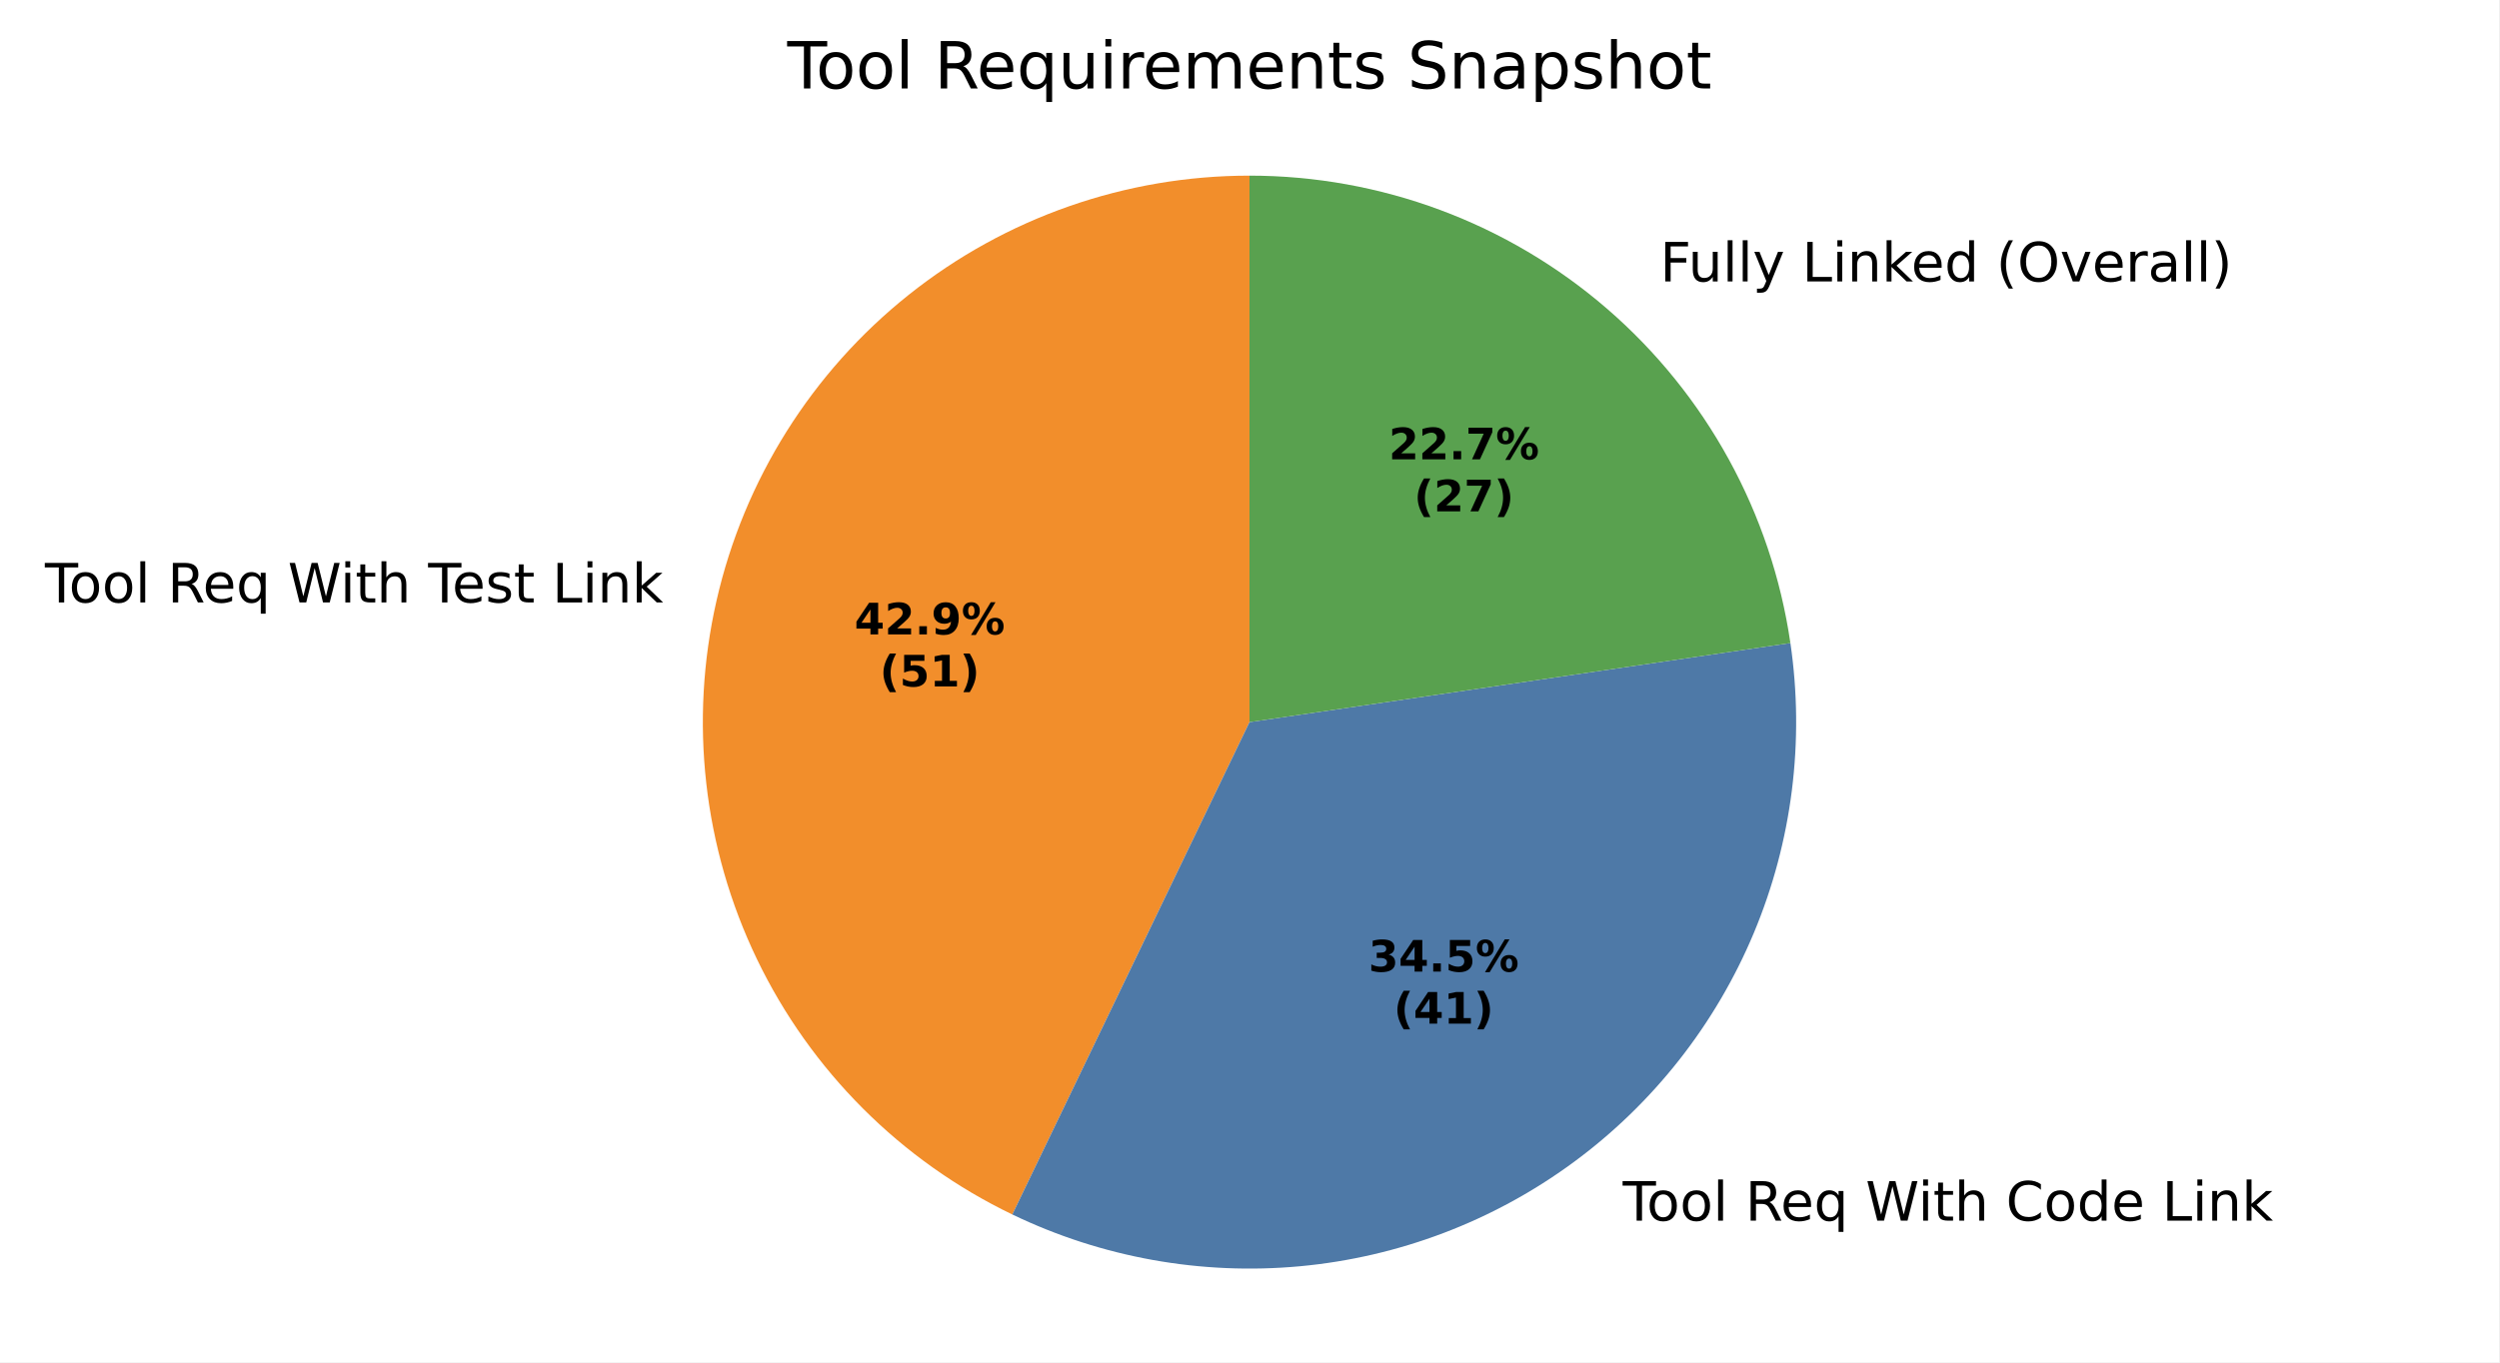
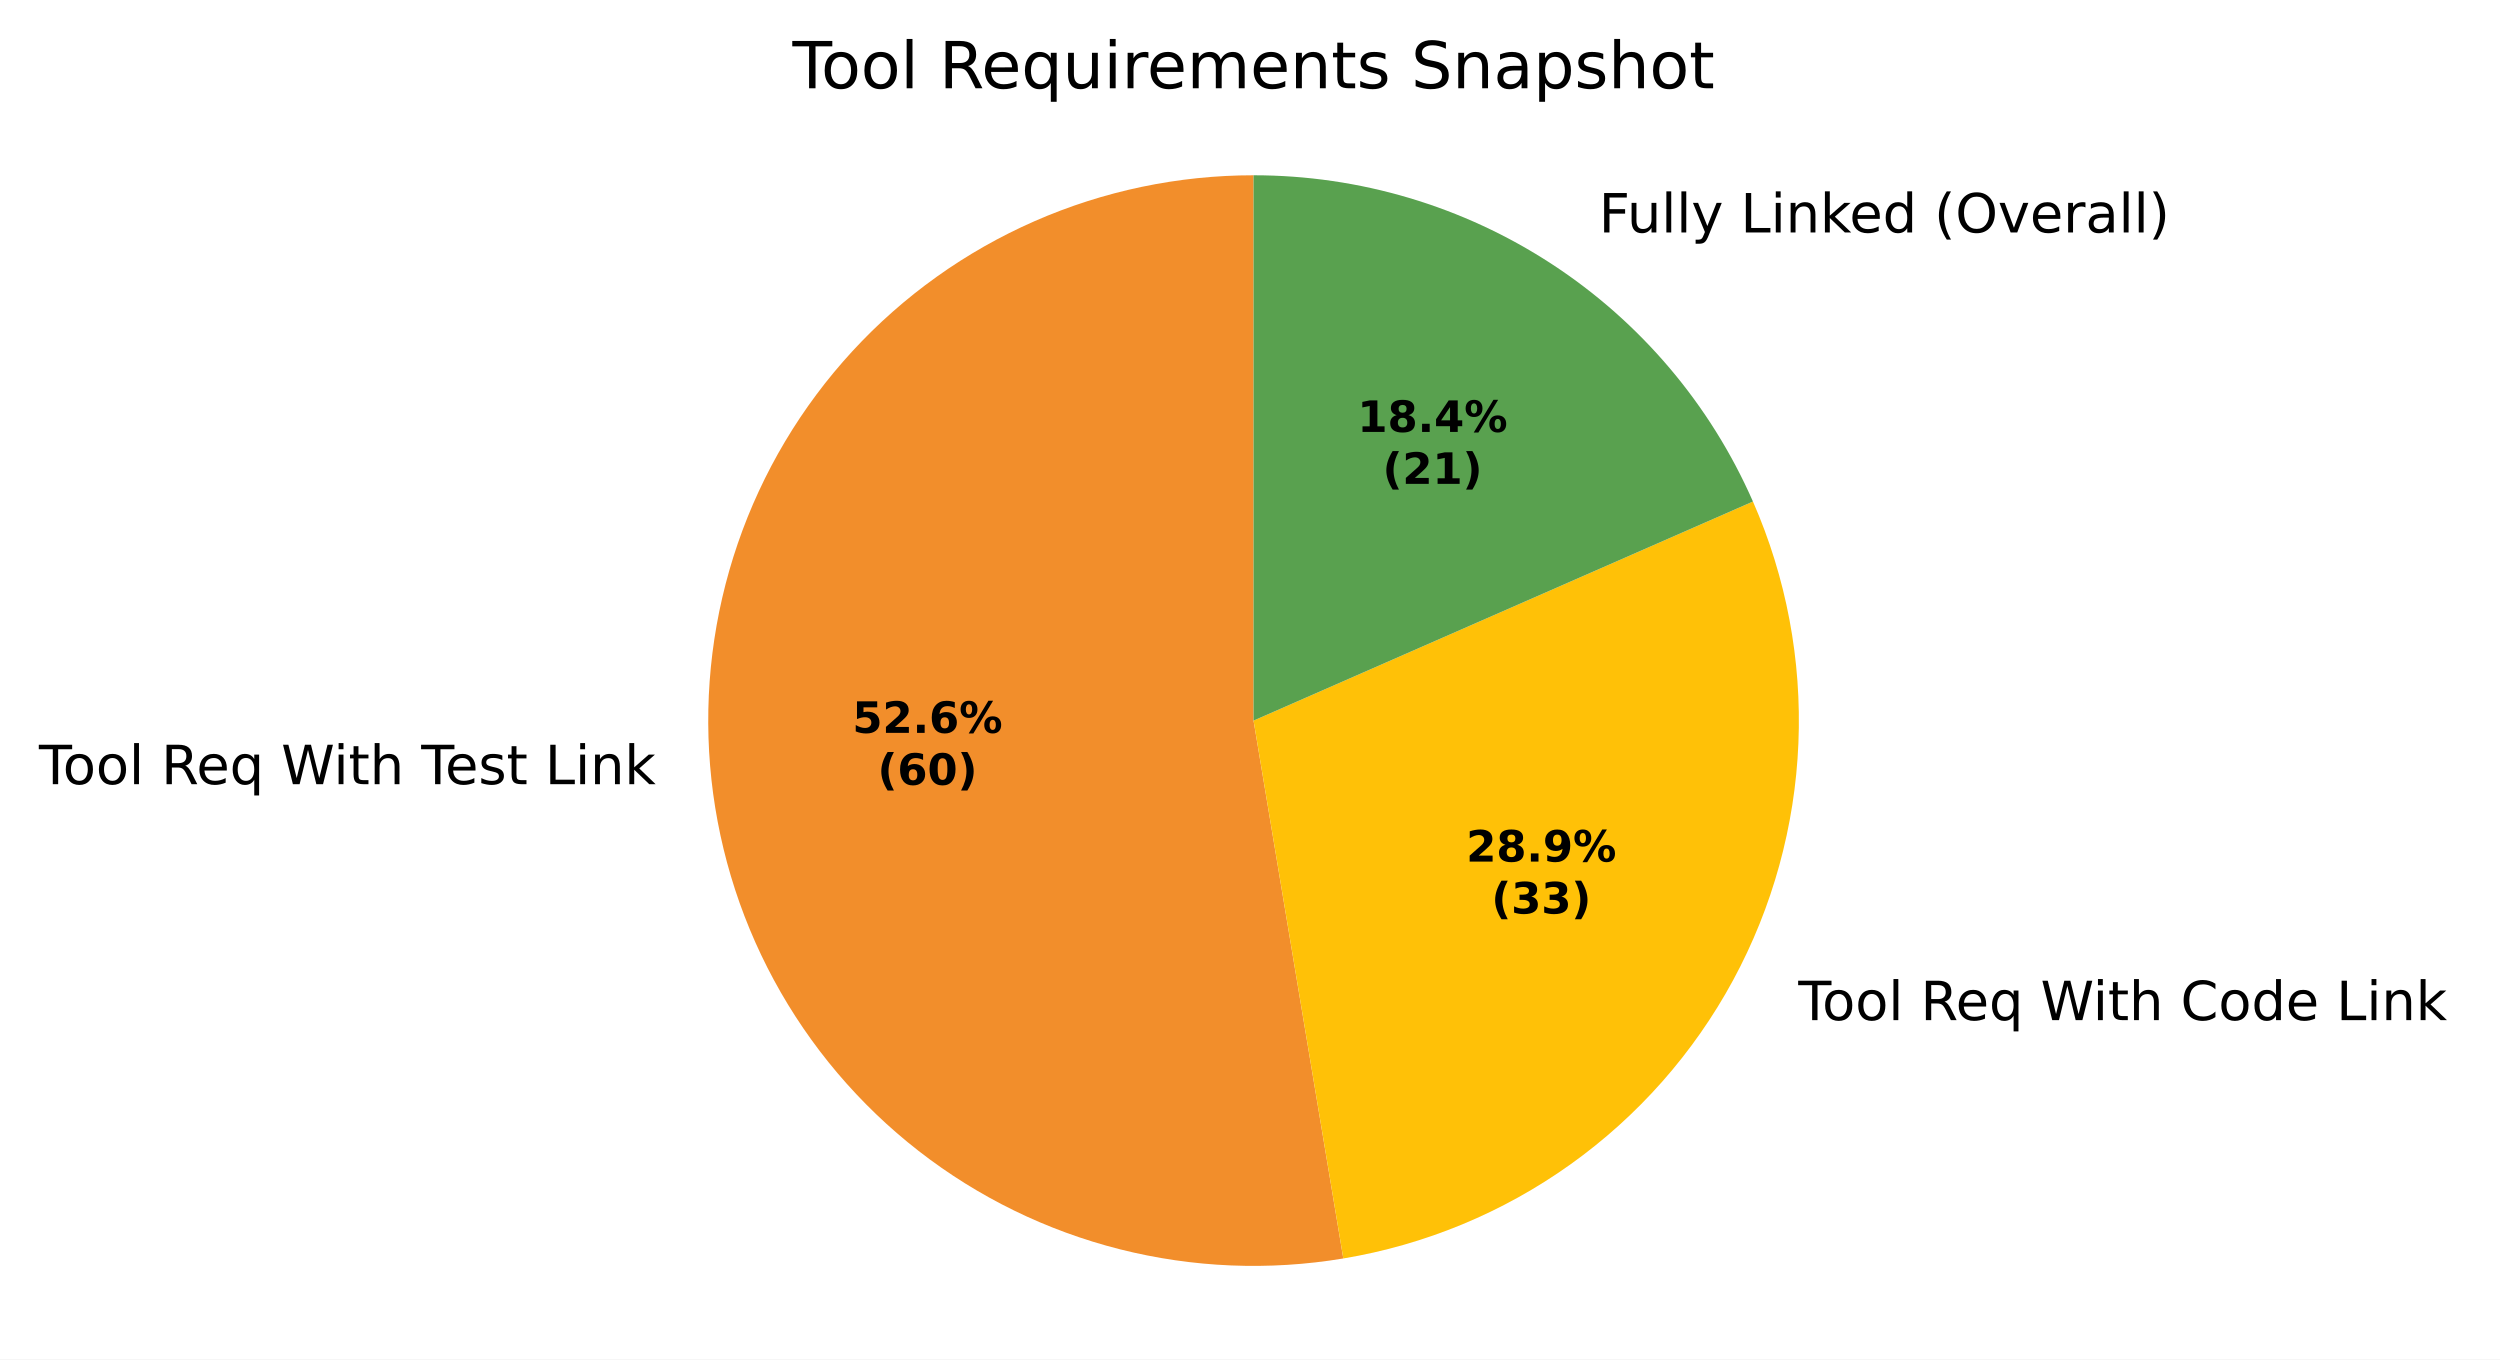
- <svg xmlns="http://www.w3.org/2000/svg" xmlns:xlink="http://www.w3.org/1999/xlink" width="460.8pt" height="251.278pt" viewBox="0 0 460.8 251.278" version="1.1">
+ <svg xmlns="http://www.w3.org/2000/svg" xmlns:xlink="http://www.w3.org/1999/xlink" width="462.114pt" height="251.278pt" viewBox="0 0 462.114 251.278" version="1.1">
  <defs>
    <style type="text/css">*{stroke-linejoin: round; stroke-linecap: butt}</style>
  </defs>
  <g id="figure_1">
    <g id="patch_1">
-       <path d="M 0 251.278  L 460.8 251.278  L 460.8 0  L 0 0  z " style="fill: #ffffff" />
+       <path d="M 0 251.278  L 462.114 251.278  L 462.114 0  L 0 0  z " style="fill: #ffffff" />
    </g>
    <g id="axes_1">
      <g id="patch_2">
-         <path d="M 230.4 32.398  C 207.569 32.398 185.402 40.155 167.552 54.39  C 149.702 68.624 137.207 88.51 132.127 110.768  C 127.047 133.026 129.676 156.364 139.582 176.934  C 149.488 197.503 166.094 214.11 186.664 224.016  L 230.4 133.198  z " style="fill: #f28e2b" />
+         <path d="M 231.714 32.398  C 217.775 32.398 203.987 35.289 191.223 40.888  C 178.458 46.487 166.993 54.673 157.553 64.928  C 148.113 75.183 140.901 87.285 136.375 100.468  C 131.85 113.652 130.107 127.631 131.258 141.522  C 132.409 155.413 136.429 168.915 143.063 181.174  C 149.697 193.432 158.802 204.182 169.801 212.744  C 180.801 221.305 193.457 227.492 206.969 230.914  C 220.481 234.335 234.557 234.918 248.305 232.623  L 231.714 133.198  z " style="fill: #f28e2b" />
      </g>
      <g id="patch_3">
-         <path d="M 186.664 224.016  C 203.147 231.954 221.484 235.256 239.7 233.568  C 257.917 231.88 275.335 225.264 290.078 214.433  C 304.822 203.602 316.342 188.958 323.399 172.08  C 330.456 155.201 332.786 136.715 330.139 118.613  L 230.4 133.198  z " style="fill: #4e79a7" />
+         <path d="M 248.305 232.623  C 263.439 230.098 277.799 224.15 290.286 215.234  C 302.774 206.318 313.062 194.668 320.365 181.174  C 327.668 167.679 331.794 152.694 332.428 137.364  C 333.062 122.033 330.187 106.758 324.024 92.707  L 231.714 133.198  z " style="fill: #ffc107" />
      </g>
      <g id="patch_4">
-         <path d="M 330.139 118.613  C 326.637 94.668 314.627 72.765 296.318 56.939  C 278.01 41.113 254.6 32.398 230.4 32.398  L 230.4 133.198  z " style="fill: #59a14f" />
+         <path d="M 324.024 92.707  C 316.159 74.777 303.237 59.521 286.846 48.812  C 270.455 38.103 251.293 32.398 231.714 32.398  L 231.714 133.198  z " style="fill: #59a14f" />
      </g>
      <g id="matplotlib.axis_1" />
      <g id="matplotlib.axis_2" />
      <g id="text_1">
-         <g transform="translate(8.287132 111.1231) scale(0.1 -0.1)">
+         <g transform="translate(7.2 144.9526) scale(0.1 -0.1)">
          <defs>
            <path id="DejaVuSans-37" d="M -19 4666  L 3928 4666  L 3928 4134  L 2272 4134  L 2272 0  L 1638 0  L 1638 4134  L -19 4134  L -19 4666  z " transform="scale(0.015625)" />
            <path id="DejaVuSans-52" d="M 1959 3097  Q 1497 3097 1228 2736  Q 959 2375 959 1747  Q 959 1119 1226 758  Q 1494 397 1959 397  Q 2419 397 2687 759  Q 2956 1122 2956 1747  Q 2956 2369 2687 2733  Q 2419 3097 1959 3097  z M 1959 3584  Q 2709 3584 3137 3096  Q 3566 2609 3566 1747  Q 3566 888 3137 398  Q 2709 -91 1959 -91  Q 1206 -91 779 398  Q 353 888 353 1747  Q 353 2609 779 3096  Q 1206 3584 1959 3584  z " transform="scale(0.015625)" />
            <path id="DejaVuSans-4f" d="M 603 4863  L 1178 4863  L 1178 0  L 603 0  L 603 4863  z " transform="scale(0.015625)" />
            <path id="DejaVuSans-3" transform="scale(0.015625)" />
            <path id="DejaVuSans-35" d="M 2841 2188  Q 3044 2119 3236 1894  Q 3428 1669 3622 1275  L 4263 0  L 3584 0  L 2988 1197  Q 2756 1666 2539 1819  Q 2322 1972 1947 1972  L 1259 1972  L 1259 0  L 628 0  L 628 4666  L 2053 4666  Q 2853 4666 3247 4331  Q 3641 3997 3641 3322  Q 3641 2881 3436 2590  Q 3231 2300 2841 2188  z M 1259 4147  L 1259 2491  L 2053 2491  Q 2509 2491 2742 2702  Q 2975 2913 2975 3322  Q 2975 3731 2742 3939  Q 2509 4147 2053 4147  L 1259 4147  z " transform="scale(0.015625)" />
            <path id="DejaVuSans-48" d="M 3597 1894  L 3597 1613  L 953 1613  Q 991 1019 1311 708  Q 1631 397 2203 397  Q 2534 397 2845 478  Q 3156 559 3463 722  L 3463 178  Q 3153 47 2828 -22  Q 2503 -91 2169 -91  Q 1331 -91 842 396  Q 353 884 353 1716  Q 353 2575 817 3079  Q 1281 3584 2069 3584  Q 2775 3584 3186 3129  Q 3597 2675 3597 1894  z M 3022 2063  Q 3016 2534 2758 2815  Q 2500 3097 2075 3097  Q 1594 3097 1305 2825  Q 1016 2553 972 2059  L 3022 2063  z " transform="scale(0.015625)" />
            <path id="DejaVuSans-54" d="M 947 1747  Q 947 1113 1208 752  Q 1469 391 1925 391  Q 2381 391 2643 752  Q 2906 1113 2906 1747  Q 2906 2381 2643 2742  Q 2381 3103 1925 3103  Q 1469 3103 1208 2742  Q 947 2381 947 1747  z M 2906 525  Q 2725 213 2448 61  Q 2172 -91 1784 -91  Q 1150 -91 751 415  Q 353 922 353 1747  Q 353 2572 751 3078  Q 1150 3584 1784 3584  Q 2172 3584 2448 3432  Q 2725 3281 2906 2969  L 2906 3500  L 3481 3500  L 3481 -1331  L 2906 -1331  L 2906 525  z " transform="scale(0.015625)" />
            <path id="DejaVuSans-3a" d="M 213 4666  L 850 4666  L 1831 722  L 2809 4666  L 3519 4666  L 4500 722  L 5478 4666  L 6119 4666  L 4947 0  L 4153 0  L 3169 4050  L 2175 0  L 1381 0  L 213 4666  z " transform="scale(0.015625)" />
            <path id="DejaVuSans-4c" d="M 603 3500  L 1178 3500  L 1178 0  L 603 0  L 603 3500  z M 603 4863  L 1178 4863  L 1178 4134  L 603 4134  L 603 4863  z " transform="scale(0.015625)" />
            <path id="DejaVuSans-57" d="M 1172 4494  L 1172 3500  L 2356 3500  L 2356 3053  L 1172 3053  L 1172 1153  Q 1172 725 1289 603  Q 1406 481 1766 481  L 2356 481  L 2356 0  L 1766 0  Q 1100 0 847 248  Q 594 497 594 1153  L 594 3053  L 172 3053  L 172 3500  L 594 3500  L 594 4494  L 1172 4494  z " transform="scale(0.015625)" />
            <path id="DejaVuSans-4b" d="M 3513 2113  L 3513 0  L 2938 0  L 2938 2094  Q 2938 2591 2744 2837  Q 2550 3084 2163 3084  Q 1697 3084 1428 2787  Q 1159 2491 1159 1978  L 1159 0  L 581 0  L 581 4863  L 1159 4863  L 1159 2956  Q 1366 3272 1645 3428  Q 1925 3584 2291 3584  Q 2894 3584 3203 3211  Q 3513 2838 3513 2113  z " transform="scale(0.015625)" />
            <path id="DejaVuSans-56" d="M 2834 3397  L 2834 2853  Q 2591 2978 2328 3040  Q 2066 3103 1784 3103  Q 1356 3103 1142 2972  Q 928 2841 928 2578  Q 928 2378 1081 2264  Q 1234 2150 1697 2047  L 1894 2003  Q 2506 1872 2764 1633  Q 3022 1394 3022 966  Q 3022 478 2636 193  Q 2250 -91 1575 -91  Q 1294 -91 989 -36  Q 684 19 347 128  L 347 722  Q 666 556 975 473  Q 1284 391 1588 391  Q 1994 391 2212 530  Q 2431 669 2431 922  Q 2431 1156 2273 1281  Q 2116 1406 1581 1522  L 1381 1569  Q 847 1681 609 1914  Q 372 2147 372 2553  Q 372 3047 722 3315  Q 1072 3584 1716 3584  Q 2034 3584 2315 3537  Q 2597 3491 2834 3397  z " transform="scale(0.015625)" />
            <path id="DejaVuSans-2f" d="M 628 4666  L 1259 4666  L 1259 531  L 3531 531  L 3531 0  L 628 0  L 628 4666  z " transform="scale(0.015625)" />
            <path id="DejaVuSans-51" d="M 3513 2113  L 3513 0  L 2938 0  L 2938 2094  Q 2938 2591 2744 2837  Q 2550 3084 2163 3084  Q 1697 3084 1428 2787  Q 1159 2491 1159 1978  L 1159 0  L 581 0  L 581 3500  L 1159 3500  L 1159 2956  Q 1366 3272 1645 3428  Q 1925 3584 2291 3584  Q 2894 3584 3203 3211  Q 3513 2838 3513 2113  z " transform="scale(0.015625)" />
            <path id="DejaVuSans-4e" d="M 581 4863  L 1159 4863  L 1159 1991  L 2875 3500  L 3609 3500  L 1753 1863  L 3688 0  L 2938 0  L 1159 1709  L 1159 0  L 581 0  L 581 4863  z " transform="scale(0.015625)" />
          </defs>
          <use xlink:href="#DejaVuSans-37" />
          <use xlink:href="#DejaVuSans-52" transform="translate(44.09375 0)" />
          <use xlink:href="#DejaVuSans-52" transform="translate(105.2812 0)" />
          <use xlink:href="#DejaVuSans-4f" transform="translate(166.4688 0)" />
          <use xlink:href="#DejaVuSans-3" transform="translate(194.25 0)" />
          <use xlink:href="#DejaVuSans-35" transform="translate(226.0312 0)" />
          <use xlink:href="#DejaVuSans-48" transform="translate(291.0312 0)" />
          <use xlink:href="#DejaVuSans-54" transform="translate(352.5625 0)" />
          <use xlink:href="#DejaVuSans-3" transform="translate(416.0469 0)" />
          <use xlink:href="#DejaVuSans-3a" transform="translate(447.8281 0)" />
          <use xlink:href="#DejaVuSans-4c" transform="translate(544.5 0)" />
          <use xlink:href="#DejaVuSans-57" transform="translate(572.2812 0)" />
          <use xlink:href="#DejaVuSans-4b" transform="translate(611.4844 0)" />
          <use xlink:href="#DejaVuSans-3" transform="translate(674.8594 0)" />
          <use xlink:href="#DejaVuSans-37" transform="translate(706.6406 0)" />
          <use xlink:href="#DejaVuSans-48" transform="translate(750.7344 0)" />
          <use xlink:href="#DejaVuSans-56" transform="translate(812.2656 0)" />
          <use xlink:href="#DejaVuSans-57" transform="translate(864.3594 0)" />
          <use xlink:href="#DejaVuSans-3" transform="translate(903.5625 0)" />
          <use xlink:href="#DejaVuSans-2f" transform="translate(935.3438 0)" />
          <use xlink:href="#DejaVuSans-4c" transform="translate(991.0625 0)" />
          <use xlink:href="#DejaVuSans-51" transform="translate(1018.844 0)" />
          <use xlink:href="#DejaVuSans-4e" transform="translate(1082.219 0)" />
        </g>
      </g>
      <g id="text_2">
-         <g transform="translate(296.046 225.1547) scale(0.1 -0.1)">
+         <g transform="translate(329.2299 188.5693) scale(0.1 -0.1)">
          <defs>
            <path id="DejaVuSans-26" d="M 4122 4306  L 4122 3641  Q 3803 3938 3442 4084  Q 3081 4231 2675 4231  Q 1875 4231 1450 3742  Q 1025 3253 1025 2328  Q 1025 1406 1450 917  Q 1875 428 2675 428  Q 3081 428 3442 575  Q 3803 722 4122 1019  L 4122 359  Q 3791 134 3420 21  Q 3050 -91 2638 -91  Q 1578 -91 968 557  Q 359 1206 359 2328  Q 359 3453 968 4101  Q 1578 4750 2638 4750  Q 3056 4750 3426 4639  Q 3797 4528 4122 4306  z " transform="scale(0.015625)" />
            <path id="DejaVuSans-47" d="M 2906 2969  L 2906 4863  L 3481 4863  L 3481 0  L 2906 0  L 2906 525  Q 2725 213 2448 61  Q 2172 -91 1784 -91  Q 1150 -91 751 415  Q 353 922 353 1747  Q 353 2572 751 3078  Q 1150 3584 1784 3584  Q 2172 3584 2448 3432  Q 2725 3281 2906 2969  z M 947 1747  Q 947 1113 1208 752  Q 1469 391 1925 391  Q 2381 391 2643 752  Q 2906 1113 2906 1747  Q 2906 2381 2643 2742  Q 2381 3103 1925 3103  Q 1469 3103 1208 2742  Q 947 2381 947 1747  z " transform="scale(0.015625)" />
          </defs>
          <use xlink:href="#DejaVuSans-3" />
          <use xlink:href="#DejaVuSans-37" transform="translate(31.78125 0)" />
          <use xlink:href="#DejaVuSans-52" transform="translate(75.875 0)" />
          <use xlink:href="#DejaVuSans-52" transform="translate(137.0625 0)" />
          <use xlink:href="#DejaVuSans-4f" transform="translate(198.25 0)" />
          <use xlink:href="#DejaVuSans-3" transform="translate(226.0312 0)" />
          <use xlink:href="#DejaVuSans-35" transform="translate(257.8125 0)" />
          <use xlink:href="#DejaVuSans-48" transform="translate(322.8125 0)" />
          <use xlink:href="#DejaVuSans-54" transform="translate(384.3438 0)" />
          <use xlink:href="#DejaVuSans-3" transform="translate(447.8281 0)" />
          <use xlink:href="#DejaVuSans-3a" transform="translate(479.6094 0)" />
          <use xlink:href="#DejaVuSans-4c" transform="translate(576.2812 0)" />
          <use xlink:href="#DejaVuSans-57" transform="translate(604.0625 0)" />
          <use xlink:href="#DejaVuSans-4b" transform="translate(643.2656 0)" />
          <use xlink:href="#DejaVuSans-3" transform="translate(706.6406 0)" />
          <use xlink:href="#DejaVuSans-26" transform="translate(738.4219 0)" />
          <use xlink:href="#DejaVuSans-52" transform="translate(808.25 0)" />
          <use xlink:href="#DejaVuSans-47" transform="translate(869.4375 0)" />
          <use xlink:href="#DejaVuSans-48" transform="translate(932.9219 0)" />
          <use xlink:href="#DejaVuSans-3" transform="translate(994.4531 0)" />
          <use xlink:href="#DejaVuSans-2f" transform="translate(1026.234 0)" />
          <use xlink:href="#DejaVuSans-4c" transform="translate(1081.953 0)" />
          <use xlink:href="#DejaVuSans-51" transform="translate(1109.734 0)" />
          <use xlink:href="#DejaVuSans-4e" transform="translate(1173.109 0)" />
        </g>
      </g>
      <g id="text_3">
-         <g transform="translate(302.91 51.91159) scale(0.1 -0.1)">
+         <g transform="translate(292.3594 42.97116) scale(0.1 -0.1)">
          <defs>
            <path id="DejaVuSans-29" d="M 628 4666  L 3309 4666  L 3309 4134  L 1259 4134  L 1259 2759  L 3109 2759  L 3109 2228  L 1259 2228  L 1259 0  L 628 0  L 628 4666  z " transform="scale(0.015625)" />
            <path id="DejaVuSans-58" d="M 544 1381  L 544 3500  L 1119 3500  L 1119 1403  Q 1119 906 1312 657  Q 1506 409 1894 409  Q 2359 409 2629 706  Q 2900 1003 2900 1516  L 2900 3500  L 3475 3500  L 3475 0  L 2900 0  L 2900 538  Q 2691 219 2414 64  Q 2138 -91 1772 -91  Q 1169 -91 856 284  Q 544 659 544 1381  z M 1991 3584  L 1991 3584  z " transform="scale(0.015625)" />
            <path id="DejaVuSans-5c" d="M 2059 -325  Q 1816 -950 1584 -1140  Q 1353 -1331 966 -1331  L 506 -1331  L 506 -850  L 844 -850  Q 1081 -850 1212 -737  Q 1344 -625 1503 -206  L 1606 56  L 191 3500  L 800 3500  L 1894 763  L 2988 3500  L 3597 3500  L 2059 -325  z " transform="scale(0.015625)" />
            <path id="DejaVuSans-b" d="M 1984 4856  Q 1566 4138 1362 3434  Q 1159 2731 1159 2009  Q 1159 1288 1364 580  Q 1569 -128 1984 -844  L 1484 -844  Q 1016 -109 783 600  Q 550 1309 550 2009  Q 550 2706 781 3412  Q 1013 4119 1484 4856  L 1984 4856  z " transform="scale(0.015625)" />
            <path id="DejaVuSans-32" d="M 2522 4238  Q 1834 4238 1429 3725  Q 1025 3213 1025 2328  Q 1025 1447 1429 934  Q 1834 422 2522 422  Q 3209 422 3611 934  Q 4013 1447 4013 2328  Q 4013 3213 3611 3725  Q 3209 4238 2522 4238  z M 2522 4750  Q 3503 4750 4090 4092  Q 4678 3434 4678 2328  Q 4678 1225 4090 567  Q 3503 -91 2522 -91  Q 1538 -91 948 565  Q 359 1222 359 2328  Q 359 3434 948 4092  Q 1538 4750 2522 4750  z " transform="scale(0.015625)" />
            <path id="DejaVuSans-59" d="M 191 3500  L 800 3500  L 1894 563  L 2988 3500  L 3597 3500  L 2284 0  L 1503 0  L 191 3500  z " transform="scale(0.015625)" />
            <path id="DejaVuSans-55" d="M 2631 2963  Q 2534 3019 2420 3045  Q 2306 3072 2169 3072  Q 1681 3072 1420 2755  Q 1159 2438 1159 1844  L 1159 0  L 581 0  L 581 3500  L 1159 3500  L 1159 2956  Q 1341 3275 1631 3429  Q 1922 3584 2338 3584  Q 2397 3584 2469 3576  Q 2541 3569 2628 3553  L 2631 2963  z " transform="scale(0.015625)" />
            <path id="DejaVuSans-44" d="M 2194 1759  Q 1497 1759 1228 1600  Q 959 1441 959 1056  Q 959 750 1161 570  Q 1363 391 1709 391  Q 2188 391 2477 730  Q 2766 1069 2766 1631  L 2766 1759  L 2194 1759  z M 3341 1997  L 3341 0  L 2766 0  L 2766 531  Q 2569 213 2275 61  Q 1981 -91 1556 -91  Q 1019 -91 701 211  Q 384 513 384 1019  Q 384 1609 779 1909  Q 1175 2209 1959 2209  L 2766 2209  L 2766 2266  Q 2766 2663 2505 2880  Q 2244 3097 1772 3097  Q 1472 3097 1187 3025  Q 903 2953 641 2809  L 641 3341  Q 956 3463 1253 3523  Q 1550 3584 1831 3584  Q 2591 3584 2966 3190  Q 3341 2797 3341 1997  z " transform="scale(0.015625)" />
            <path id="DejaVuSans-c" d="M 513 4856  L 1013 4856  Q 1481 4119 1714 3412  Q 1947 2706 1947 2009  Q 1947 1309 1714 600  Q 1481 -109 1013 -844  L 513 -844  Q 928 -128 1133 580  Q 1338 1288 1338 2009  Q 1338 2731 1133 3434  Q 928 4138 513 4856  z " transform="scale(0.015625)" />
          </defs>
          <use xlink:href="#DejaVuSans-3" />
          <use xlink:href="#DejaVuSans-29" transform="translate(31.78125 0)" />
          <use xlink:href="#DejaVuSans-58" transform="translate(83.82812 0)" />
          <use xlink:href="#DejaVuSans-4f" transform="translate(147.2031 0)" />
          <use xlink:href="#DejaVuSans-4f" transform="translate(174.9844 0)" />
          <use xlink:href="#DejaVuSans-5c" transform="translate(202.7656 0)" />
          <use xlink:href="#DejaVuSans-3" transform="translate(261.9531 0)" />
          <use xlink:href="#DejaVuSans-2f" transform="translate(293.7344 0)" />
          <use xlink:href="#DejaVuSans-4c" transform="translate(349.4531 0)" />
          <use xlink:href="#DejaVuSans-51" transform="translate(377.2344 0)" />
          <use xlink:href="#DejaVuSans-4e" transform="translate(440.6094 0)" />
          <use xlink:href="#DejaVuSans-48" transform="translate(494.9531 0)" />
          <use xlink:href="#DejaVuSans-47" transform="translate(556.4844 0)" />
          <use xlink:href="#DejaVuSans-3" transform="translate(619.9688 0)" />
          <use xlink:href="#DejaVuSans-b" transform="translate(651.75 0)" />
          <use xlink:href="#DejaVuSans-32" transform="translate(690.7656 0)" />
          <use xlink:href="#DejaVuSans-59" transform="translate(769.4844 0)" />
          <use xlink:href="#DejaVuSans-48" transform="translate(828.6719 0)" />
          <use xlink:href="#DejaVuSans-55" transform="translate(890.2031 0)" />
          <use xlink:href="#DejaVuSans-44" transform="translate(931.3125 0)" />
          <use xlink:href="#DejaVuSans-4f" transform="translate(992.5938 0)" />
          <use xlink:href="#DejaVuSans-4f" transform="translate(1020.375 0)" />
          <use xlink:href="#DejaVuSans-c" transform="translate(1048.156 0)" />
        </g>
      </g>
      <g id="text_4">
-         <g transform="translate(157.5591 117.0174) scale(0.08 -0.08)">
-           <defs>
-             <path id="DejaVuSans-Bold-17" d="M 2356 3675  L 1038 1722  L 2356 1722  L 2356 3675  z M 2156 4666  L 3494 4666  L 3494 1722  L 4159 1722  L 4159 850  L 3494 850  L 3494 0  L 2356 0  L 2356 850  L 288 850  L 288 1881  L 2156 4666  z " transform="scale(0.015625)" />
+         <g transform="translate(157.5635 135.4699) scale(0.08 -0.08)">
+           <defs>
+             <path id="DejaVuSans-Bold-18" d="M 678 4666  L 3669 4666  L 3669 3781  L 1638 3781  L 1638 3059  Q 1775 3097 1914 3117  Q 2053 3138 2203 3138  Q 3056 3138 3531 2711  Q 4006 2284 4006 1522  Q 4006 766 3489 337  Q 2972 -91 2053 -91  Q 1656 -91 1267 -14  Q 878 63 494 219  L 494 1166  Q 875 947 1217 837  Q 1559 728 1863 728  Q 2300 728 2551 942  Q 2803 1156 2803 1522  Q 2803 1891 2551 2103  Q 2300 2316 1863 2316  Q 1603 2316 1309 2248  Q 1016 2181 678 2041  L 678 4666  z " transform="scale(0.015625)" />
            <path id="DejaVuSans-Bold-15" d="M 1844 884  L 3897 884  L 3897 0  L 506 0  L 506 884  L 2209 2388  Q 2438 2594 2547 2791  Q 2656 2988 2656 3200  Q 2656 3528 2436 3728  Q 2216 3928 1850 3928  Q 1569 3928 1234 3808  Q 900 3688 519 3450  L 519 4475  Q 925 4609 1322 4679  Q 1719 4750 2100 4750  Q 2938 4750 3402 4381  Q 3866 4013 3866 3353  Q 3866 2972 3669 2642  Q 3472 2313 2841 1759  L 1844 884  z " transform="scale(0.015625)" />
            <path id="DejaVuSans-Bold-11" d="M 653 1209  L 1778 1209  L 1778 0  L 653 0  L 653 1209  z " transform="scale(0.015625)" />
+             <path id="DejaVuSans-Bold-19" d="M 2316 2303  Q 2000 2303 1842 2098  Q 1684 1894 1684 1484  Q 1684 1075 1842 870  Q 2000 666 2316 666  Q 2634 666 2792 870  Q 2950 1075 2950 1484  Q 2950 1894 2792 2098  Q 2634 2303 2316 2303  z M 3803 4544  L 3803 3681  Q 3506 3822 3243 3889  Q 2981 3956 2731 3956  Q 2194 3956 1894 3657  Q 1594 3359 1544 2772  Q 1750 2925 1990 3001  Q 2231 3078 2516 3078  Q 3231 3078 3670 2659  Q 4109 2241 4109 1563  Q 4109 813 3618 361  Q 3128 -91 2303 -91  Q 1394 -91 895 523  Q 397 1138 397 2266  Q 397 3422 980 4083  Q 1563 4744 2578 4744  Q 2900 4744 3203 4694  Q 3506 4644 3803 4544  z " transform="scale(0.015625)" />
+             <path id="DejaVuSans-Bold-8" d="M 4959 1925  Q 4738 1925 4616 1733  Q 4494 1541 4494 1184  Q 4494 825 4614 633  Q 4734 441 4959 441  Q 5184 441 5303 633  Q 5422 825 5422 1184  Q 5422 1541 5301 1733  Q 5181 1925 4959 1925  z M 4959 2450  Q 5541 2450 5875 2112  Q 6209 1775 6209 1184  Q 6209 594 5875 251  Q 5541 -91 4959 -91  Q 4378 -91 4042 251  Q 3706 594 3706 1184  Q 3706 1772 4042 2111  Q 4378 2450 4959 2450  z M 2094 -91  L 1403 -91  L 4319 4750  L 5013 4750  L 2094 -91  z M 1453 4750  Q 2034 4750 2367 4411  Q 2700 4072 2700 3481  Q 2700 2891 2367 2550  Q 2034 2209 1453 2209  Q 872 2209 539 2550  Q 206 2891 206 3481  Q 206 4072 539 4411  Q 872 4750 1453 4750  z M 1453 4225  Q 1228 4225 1106 4031  Q 984 3838 984 3481  Q 984 3122 1106 2926  Q 1228 2731 1453 2731  Q 1678 2731 1798 2926  Q 1919 3122 1919 3481  Q 1919 3838 1797 4031  Q 1675 4225 1453 4225  z " transform="scale(0.015625)" />
+           </defs>
+           <use xlink:href="#DejaVuSans-Bold-18" />
+           <use xlink:href="#DejaVuSans-Bold-15" transform="translate(69.57812 0)" />
+           <use xlink:href="#DejaVuSans-Bold-11" transform="translate(139.1562 0)" />
+           <use xlink:href="#DejaVuSans-Bold-19" transform="translate(177.1406 0)" />
+           <use xlink:href="#DejaVuSans-Bold-8" transform="translate(246.7188 0)" />
+         </g>
+         <g transform="translate(162.2179 145.0715) scale(0.08 -0.08)">
+           <defs>
+             <path id="DejaVuSans-Bold-b" d="M 2413 -844  L 1484 -844  Q 1006 -72 778 623  Q 550 1319 550 2003  Q 550 2688 779 3389  Q 1009 4091 1484 4856  L 2413 4856  Q 2013 4116 1813 3408  Q 1613 2700 1613 2009  Q 1613 1319 1811 609  Q 2009 -100 2413 -844  z " transform="scale(0.015625)" />
+             <path id="DejaVuSans-Bold-13" d="M 2944 2338  Q 2944 3213 2780 3570  Q 2616 3928 2228 3928  Q 1841 3928 1675 3570  Q 1509 3213 1509 2338  Q 1509 1453 1675 1090  Q 1841 728 2228 728  Q 2613 728 2778 1090  Q 2944 1453 2944 2338  z M 4147 2328  Q 4147 1169 3647 539  Q 3147 -91 2228 -91  Q 1306 -91 806 539  Q 306 1169 306 2328  Q 306 3491 806 4120  Q 1306 4750 2228 4750  Q 3147 4750 3647 4120  Q 4147 3491 4147 2328  z " transform="scale(0.015625)" />
+             <path id="DejaVuSans-Bold-c" d="M 513 -844  Q 913 -100 1113 609  Q 1313 1319 1313 2009  Q 1313 2700 1113 3408  Q 913 4116 513 4856  L 1441 4856  Q 1916 4091 2145 3389  Q 2375 2688 2375 2003  Q 2375 1319 2147 623  Q 1919 -72 1441 -844  L 513 -844  z " transform="scale(0.015625)" />
+           </defs>
+           <use xlink:href="#DejaVuSans-Bold-b" />
+           <use xlink:href="#DejaVuSans-Bold-19" transform="translate(45.70312 0)" />
+           <use xlink:href="#DejaVuSans-Bold-13" transform="translate(115.2812 0)" />
+           <use xlink:href="#DejaVuSans-Bold-c" transform="translate(184.8594 0)" />
+         </g>
+       </g>
+       <g id="text_5">
+         <g transform="translate(271.0275 159.2608) scale(0.08 -0.08)">
+           <defs>
+             <path id="DejaVuSans-Bold-1b" d="M 2228 2088  Q 1891 2088 1709 1903  Q 1528 1719 1528 1375  Q 1528 1031 1709 848  Q 1891 666 2228 666  Q 2563 666 2741 848  Q 2919 1031 2919 1375  Q 2919 1722 2741 1905  Q 2563 2088 2228 2088  z M 1350 2484  Q 925 2613 709 2878  Q 494 3144 494 3541  Q 494 4131 934 4440  Q 1375 4750 2228 4750  Q 3075 4750 3515 4442  Q 3956 4134 3956 3541  Q 3956 3144 3739 2878  Q 3522 2613 3097 2484  Q 3572 2353 3814 2058  Q 4056 1763 4056 1313  Q 4056 619 3595 264  Q 3134 -91 2228 -91  Q 1319 -91 855 264  Q 391 619 391 1313  Q 391 1763 633 2058  Q 875 2353 1350 2484  z M 1631 3419  Q 1631 3141 1786 2991  Q 1941 2841 2228 2841  Q 2509 2841 2662 2991  Q 2816 3141 2816 3419  Q 2816 3697 2662 3845  Q 2509 3994 2228 3994  Q 1941 3994 1786 3844  Q 1631 3694 1631 3419  z " transform="scale(0.015625)" />
            <path id="DejaVuSans-Bold-1c" d="M 641 103  L 641 966  Q 928 831 1190 764  Q 1453 697 1709 697  Q 2247 697 2547 995  Q 2847 1294 2900 1881  Q 2688 1725 2447 1647  Q 2206 1569 1925 1569  Q 1209 1569 770 1986  Q 331 2403 331 3084  Q 331 3838 820 4291  Q 1309 4744 2131 4744  Q 3044 4744 3544 4128  Q 4044 3513 4044 2388  Q 4044 1231 3459 570  Q 2875 -91 1856 -91  Q 1528 -91 1228 -42  Q 928 6 641 103  z M 2125 2350  Q 2441 2350 2600 2554  Q 2759 2759 2759 3169  Q 2759 3575 2600 3781  Q 2441 3988 2125 3988  Q 1809 3988 1650 3781  Q 1491 3575 1491 3169  Q 1491 2759 1650 2554  Q 1809 2350 2125 2350  z " transform="scale(0.015625)" />
-             <path id="DejaVuSans-Bold-8" d="M 4959 1925  Q 4738 1925 4616 1733  Q 4494 1541 4494 1184  Q 4494 825 4614 633  Q 4734 441 4959 441  Q 5184 441 5303 633  Q 5422 825 5422 1184  Q 5422 1541 5301 1733  Q 5181 1925 4959 1925  z M 4959 2450  Q 5541 2450 5875 2112  Q 6209 1775 6209 1184  Q 6209 594 5875 251  Q 5541 -91 4959 -91  Q 4378 -91 4042 251  Q 3706 594 3706 1184  Q 3706 1772 4042 2111  Q 4378 2450 4959 2450  z M 2094 -91  L 1403 -91  L 4319 4750  L 5013 4750  L 2094 -91  z M 1453 4750  Q 2034 4750 2367 4411  Q 2700 4072 2700 3481  Q 2700 2891 2367 2550  Q 2034 2209 1453 2209  Q 872 2209 539 2550  Q 206 2891 206 3481  Q 206 4072 539 4411  Q 872 4750 1453 4750  z M 1453 4225  Q 1228 4225 1106 4031  Q 984 3838 984 3481  Q 984 3122 1106 2926  Q 1228 2731 1453 2731  Q 1678 2731 1798 2926  Q 1919 3122 1919 3481  Q 1919 3838 1797 4031  Q 1675 4225 1453 4225  z " transform="scale(0.015625)" />
-           </defs>
-           <use xlink:href="#DejaVuSans-Bold-17" />
-           <use xlink:href="#DejaVuSans-Bold-15" transform="translate(69.57812 0)" />
+           </defs>
+           <use xlink:href="#DejaVuSans-Bold-15" />
+           <use xlink:href="#DejaVuSans-Bold-1b" transform="translate(69.57812 0)" />
          <use xlink:href="#DejaVuSans-Bold-11" transform="translate(139.1562 0)" />
          <use xlink:href="#DejaVuSans-Bold-1c" transform="translate(177.1406 0)" />
          <use xlink:href="#DejaVuSans-Bold-8" transform="translate(246.7188 0)" />
        </g>
-         <g transform="translate(162.2135 126.619) scale(0.08 -0.08)">
-           <defs>
-             <path id="DejaVuSans-Bold-b" d="M 2413 -844  L 1484 -844  Q 1006 -72 778 623  Q 550 1319 550 2003  Q 550 2688 779 3389  Q 1009 4091 1484 4856  L 2413 4856  Q 2013 4116 1813 3408  Q 1613 2700 1613 2009  Q 1613 1319 1811 609  Q 2009 -100 2413 -844  z " transform="scale(0.015625)" />
-             <path id="DejaVuSans-Bold-18" d="M 678 4666  L 3669 4666  L 3669 3781  L 1638 3781  L 1638 3059  Q 1775 3097 1914 3117  Q 2053 3138 2203 3138  Q 3056 3138 3531 2711  Q 4006 2284 4006 1522  Q 4006 766 3489 337  Q 2972 -91 2053 -91  Q 1656 -91 1267 -14  Q 878 63 494 219  L 494 1166  Q 875 947 1217 837  Q 1559 728 1863 728  Q 2300 728 2551 942  Q 2803 1156 2803 1522  Q 2803 1891 2551 2103  Q 2300 2316 1863 2316  Q 1603 2316 1309 2248  Q 1016 2181 678 2041  L 678 4666  z " transform="scale(0.015625)" />
+         <g transform="translate(275.6819 168.8624) scale(0.08 -0.08)">
+           <defs>
+             <path id="DejaVuSans-Bold-16" d="M 2981 2516  Q 3453 2394 3698 2092  Q 3944 1791 3944 1325  Q 3944 631 3412 270  Q 2881 -91 1863 -91  Q 1503 -91 1142 -33  Q 781 25 428 141  L 428 1069  Q 766 900 1098 814  Q 1431 728 1753 728  Q 2231 728 2486 893  Q 2741 1059 2741 1369  Q 2741 1688 2480 1852  Q 2219 2016 1709 2016  L 1228 2016  L 1228 2791  L 1734 2791  Q 2188 2791 2409 2933  Q 2631 3075 2631 3366  Q 2631 3634 2415 3781  Q 2200 3928 1806 3928  Q 1516 3928 1219 3862  Q 922 3797 628 3669  L 628 4550  Q 984 4650 1334 4700  Q 1684 4750 2022 4750  Q 2931 4750 3382 4451  Q 3834 4153 3834 3553  Q 3834 3144 3618 2883  Q 3403 2622 2981 2516  z " transform="scale(0.015625)" />
+           </defs>
+           <use xlink:href="#DejaVuSans-Bold-b" />
+           <use xlink:href="#DejaVuSans-Bold-16" transform="translate(45.70312 0)" />
+           <use xlink:href="#DejaVuSans-Bold-16" transform="translate(115.2812 0)" />
+           <use xlink:href="#DejaVuSans-Bold-c" transform="translate(184.8594 0)" />
+         </g>
+       </g>
+       <g id="text_6">
+         <g transform="translate(250.9164 79.84365) scale(0.08 -0.08)">
+           <defs>
            <path id="DejaVuSans-Bold-14" d="M 750 831  L 1813 831  L 1813 3847  L 722 3622  L 722 4441  L 1806 4666  L 2950 4666  L 2950 831  L 4013 831  L 4013 0  L 750 0  L 750 831  z " transform="scale(0.015625)" />
-             <path id="DejaVuSans-Bold-c" d="M 513 -844  Q 913 -100 1113 609  Q 1313 1319 1313 2009  Q 1313 2700 1113 3408  Q 913 4116 513 4856  L 1441 4856  Q 1916 4091 2145 3389  Q 2375 2688 2375 2003  Q 2375 1319 2147 623  Q 1919 -72 1441 -844  L 513 -844  z " transform="scale(0.015625)" />
-           </defs>
+             <path id="DejaVuSans-Bold-17" d="M 2356 3675  L 1038 1722  L 2356 1722  L 2356 3675  z M 2156 4666  L 3494 4666  L 3494 1722  L 4159 1722  L 4159 850  L 3494 850  L 3494 0  L 2356 0  L 2356 850  L 288 850  L 288 1881  L 2156 4666  z " transform="scale(0.015625)" />
+           </defs>
+           <use xlink:href="#DejaVuSans-Bold-14" />
+           <use xlink:href="#DejaVuSans-Bold-1b" transform="translate(69.57812 0)" />
+           <use xlink:href="#DejaVuSans-Bold-11" transform="translate(139.1562 0)" />
+           <use xlink:href="#DejaVuSans-Bold-17" transform="translate(177.1406 0)" />
+           <use xlink:href="#DejaVuSans-Bold-8" transform="translate(246.7188 0)" />
+         </g>
+         <g transform="translate(255.5708 89.44522) scale(0.08 -0.08)">
          <use xlink:href="#DejaVuSans-Bold-b" />
-           <use xlink:href="#DejaVuSans-Bold-18" transform="translate(45.70312 0)" />
+           <use xlink:href="#DejaVuSans-Bold-15" transform="translate(45.70312 0)" />
          <use xlink:href="#DejaVuSans-Bold-14" transform="translate(115.2812 0)" />
          <use xlink:href="#DejaVuSans-Bold-c" transform="translate(184.8594 0)" />
        </g>
      </g>
-       <g id="text_5">
-         <g transform="translate(252.3299 179.2165) scale(0.08 -0.08)">
-           <defs>
-             <path id="DejaVuSans-Bold-16" d="M 2981 2516  Q 3453 2394 3698 2092  Q 3944 1791 3944 1325  Q 3944 631 3412 270  Q 2881 -91 1863 -91  Q 1503 -91 1142 -33  Q 781 25 428 141  L 428 1069  Q 766 900 1098 814  Q 1431 728 1753 728  Q 2231 728 2486 893  Q 2741 1059 2741 1369  Q 2741 1688 2480 1852  Q 2219 2016 1709 2016  L 1228 2016  L 1228 2791  L 1734 2791  Q 2188 2791 2409 2933  Q 2631 3075 2631 3366  Q 2631 3634 2415 3781  Q 2200 3928 1806 3928  Q 1516 3928 1219 3862  Q 922 3797 628 3669  L 628 4550  Q 984 4650 1334 4700  Q 1684 4750 2022 4750  Q 2931 4750 3382 4451  Q 3834 4153 3834 3553  Q 3834 3144 3618 2883  Q 3403 2622 2981 2516  z " transform="scale(0.015625)" />
-           </defs>
-           <use xlink:href="#DejaVuSans-Bold-16" />
-           <use xlink:href="#DejaVuSans-Bold-17" transform="translate(69.57812 0)" />
-           <use xlink:href="#DejaVuSans-Bold-11" transform="translate(139.1562 0)" />
-           <use xlink:href="#DejaVuSans-Bold-18" transform="translate(177.1406 0)" />
-           <use xlink:href="#DejaVuSans-Bold-8" transform="translate(246.7188 0)" />
-         </g>
-         <g transform="translate(256.9843 188.818) scale(0.08 -0.08)">
-           <use xlink:href="#DejaVuSans-Bold-b" />
-           <use xlink:href="#DejaVuSans-Bold-17" transform="translate(45.70312 0)" />
-           <use xlink:href="#DejaVuSans-Bold-14" transform="translate(115.2812 0)" />
-           <use xlink:href="#DejaVuSans-Bold-c" transform="translate(184.8594 0)" />
-         </g>
-       </g>
-       <g id="text_6">
-         <g transform="translate(256.0739 84.72026) scale(0.08 -0.08)">
-           <defs>
-             <path id="DejaVuSans-Bold-1a" d="M 428 4666  L 3944 4666  L 3944 3988  L 2125 0  L 953 0  L 2675 3781  L 428 3781  L 428 4666  z " transform="scale(0.015625)" />
-           </defs>
-           <use xlink:href="#DejaVuSans-Bold-15" />
-           <use xlink:href="#DejaVuSans-Bold-15" transform="translate(69.57812 0)" />
-           <use xlink:href="#DejaVuSans-Bold-11" transform="translate(139.1562 0)" />
-           <use xlink:href="#DejaVuSans-Bold-1a" transform="translate(177.1406 0)" />
-           <use xlink:href="#DejaVuSans-Bold-8" transform="translate(246.7188 0)" />
-         </g>
-         <g transform="translate(260.7283 94.32182) scale(0.08 -0.08)">
-           <use xlink:href="#DejaVuSans-Bold-b" />
-           <use xlink:href="#DejaVuSans-Bold-15" transform="translate(45.70312 0)" />
-           <use xlink:href="#DejaVuSans-Bold-1a" transform="translate(115.2812 0)" />
-           <use xlink:href="#DejaVuSans-Bold-c" transform="translate(184.8594 0)" />
-         </g>
-       </g>
      <g id="text_7">
-         <g transform="translate(145.1691 16.31812) scale(0.12 -0.12)">
+         <g transform="translate(146.4829 16.31812) scale(0.12 -0.12)">
          <defs>
            <path id="DejaVuSans-50" d="M 3328 2828  Q 3544 3216 3844 3400  Q 4144 3584 4550 3584  Q 5097 3584 5394 3201  Q 5691 2819 5691 2113  L 5691 0  L 5113 0  L 5113 2094  Q 5113 2597 4934 2840  Q 4756 3084 4391 3084  Q 3944 3084 3684 2787  Q 3425 2491 3425 1978  L 3425 0  L 2847 0  L 2847 2094  Q 2847 2600 2669 2842  Q 2491 3084 2119 3084  Q 1678 3084 1418 2786  Q 1159 2488 1159 1978  L 1159 0  L 581 0  L 581 3500  L 1159 3500  L 1159 2956  Q 1356 3278 1631 3431  Q 1906 3584 2284 3584  Q 2666 3584 2933 3390  Q 3200 3197 3328 2828  z " transform="scale(0.015625)" />
            <path id="DejaVuSans-36" d="M 3425 4513  L 3425 3897  Q 3066 4069 2747 4153  Q 2428 4238 2131 4238  Q 1616 4238 1336 4038  Q 1056 3838 1056 3469  Q 1056 3159 1242 3001  Q 1428 2844 1947 2747  L 2328 2669  Q 3034 2534 3370 2195  Q 3706 1856 3706 1288  Q 3706 609 3251 259  Q 2797 -91 1919 -91  Q 1588 -91 1214 -16  Q 841 59 441 206  L 441 856  Q 825 641 1194 531  Q 1563 422 1919 422  Q 2459 422 2753 634  Q 3047 847 3047 1241  Q 3047 1584 2836 1778  Q 2625 1972 2144 2069  L 1759 2144  Q 1053 2284 737 2584  Q 422 2884 422 3419  Q 422 4038 858 4394  Q 1294 4750 2059 4750  Q 2388 4750 2728 4690  Q 3069 4631 3425 4513  z " transform="scale(0.015625)" />
            <path id="DejaVuSans-53" d="M 1159 525  L 1159 -1331  L 581 -1331  L 581 3500  L 1159 3500  L 1159 2969  Q 1341 3281 1617 3432  Q 1894 3584 2278 3584  Q 2916 3584 3314 3078  Q 3713 2572 3713 1747  Q 3713 922 3314 415  Q 2916 -91 2278 -91  Q 1894 -91 1617 61  Q 1341 213 1159 525  z M 3116 1747  Q 3116 2381 2855 2742  Q 2594 3103 2138 3103  Q 1681 3103 1420 2742  Q 1159 2381 1159 1747  Q 1159 1113 1420 752  Q 1681 391 2138 391  Q 2594 391 2855 752  Q 3116 1113 3116 1747  z " transform="scale(0.015625)" />
          </defs>
          <use xlink:href="#DejaVuSans-37" />
          <use xlink:href="#DejaVuSans-52" transform="translate(44.09375 0)" />
          <use xlink:href="#DejaVuSans-52" transform="translate(105.2812 0)" />
          <use xlink:href="#DejaVuSans-4f" transform="translate(166.4688 0)" />
          <use xlink:href="#DejaVuSans-3" transform="translate(194.25 0)" />
          <use xlink:href="#DejaVuSans-35" transform="translate(226.0312 0)" />
          <use xlink:href="#DejaVuSans-48" transform="translate(291.0312 0)" />
          <use xlink:href="#DejaVuSans-54" transform="translate(352.5625 0)" />
          <use xlink:href="#DejaVuSans-58" transform="translate(416.0469 0)" />
          <use xlink:href="#DejaVuSans-4c" transform="translate(479.4219 0)" />
          <use xlink:href="#DejaVuSans-55" transform="translate(507.2031 0)" />
          <use xlink:href="#DejaVuSans-48" transform="translate(546.1094 0)" />
          <use xlink:href="#DejaVuSans-50" transform="translate(607.6406 0)" />
          <use xlink:href="#DejaVuSans-48" transform="translate(705.0469 0)" />
          <use xlink:href="#DejaVuSans-51" transform="translate(766.5781 0)" />
          <use xlink:href="#DejaVuSans-57" transform="translate(829.9531 0)" />
          <use xlink:href="#DejaVuSans-56" transform="translate(869.1562 0)" />
          <use xlink:href="#DejaVuSans-3" transform="translate(921.25 0)" />
          <use xlink:href="#DejaVuSans-36" transform="translate(953.0312 0)" />
          <use xlink:href="#DejaVuSans-51" transform="translate(1016.516 0)" />
          <use xlink:href="#DejaVuSans-44" transform="translate(1079.891 0)" />
          <use xlink:href="#DejaVuSans-53" transform="translate(1141.172 0)" />
          <use xlink:href="#DejaVuSans-56" transform="translate(1204.656 0)" />
          <use xlink:href="#DejaVuSans-4b" transform="translate(1256.75 0)" />
          <use xlink:href="#DejaVuSans-52" transform="translate(1320.125 0)" />
          <use xlink:href="#DejaVuSans-57" transform="translate(1381.312 0)" />
        </g>
      </g>
    </g>
  </g>
</svg>
